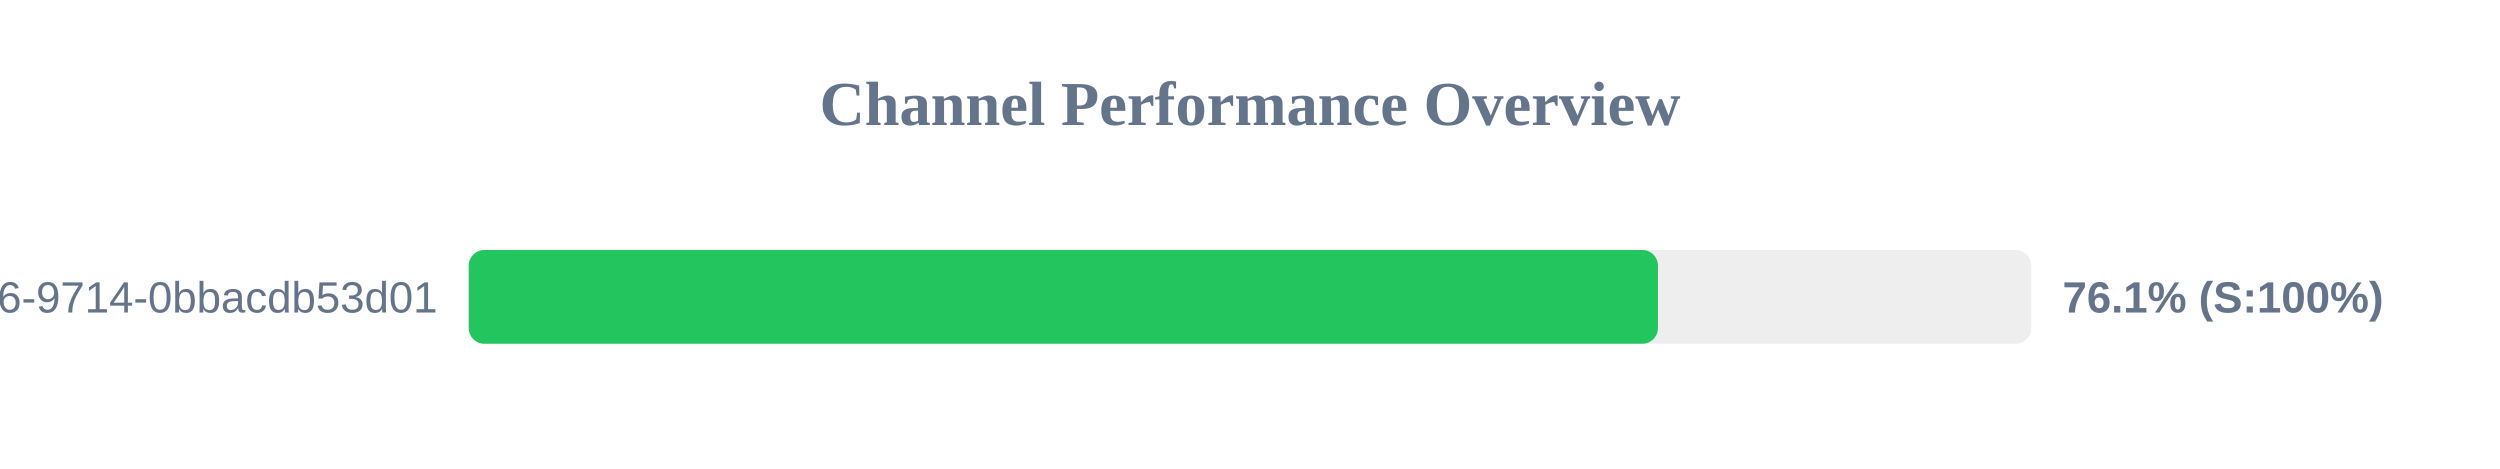
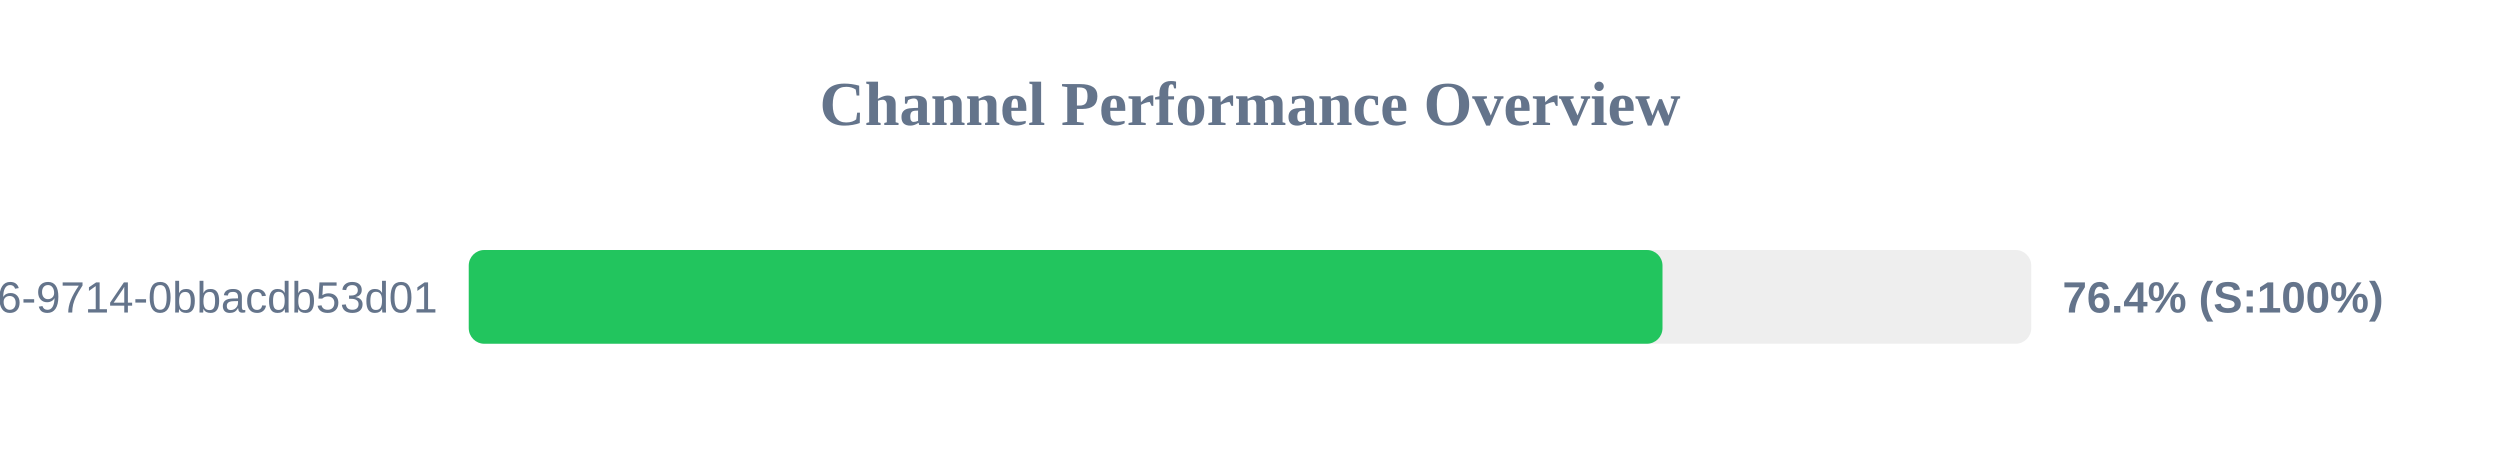
<svg xmlns="http://www.w3.org/2000/svg" width="800" height="150" version="1.1">
  <style>
        .row { font: 14px Arial; fill: #64748b; }
        .score { font: bold 14px Arial; fill: #64748b; }
    </style>
  <text x="400" y="40" text-anchor="middle" font-size="20px" font-weight="bold" fill="#64748b">Channel Performance Overview</text>
  <rect x="150" y="80" width="500" height="30" fill="#eee" rx="5" />
-   <rect x="150" y="80" width="380.55" height="30" fill="#22c55e" rx="5" />
+   <rect x="150" y="80" width="382.0" height="30" fill="#22c55e" rx="5" />
  <text x="140" y="100" text-anchor="end" class="row">?uuid=23125f6e-ec56-4c26-9714-0bbacdb53d01</text>
-   <text x="660" y="100" text-anchor="start" class="score">76.1% (S:100%)</text>
+   <text x="660" y="100" text-anchor="start" class="score">76.4% (S:100%)</text>
</svg>
